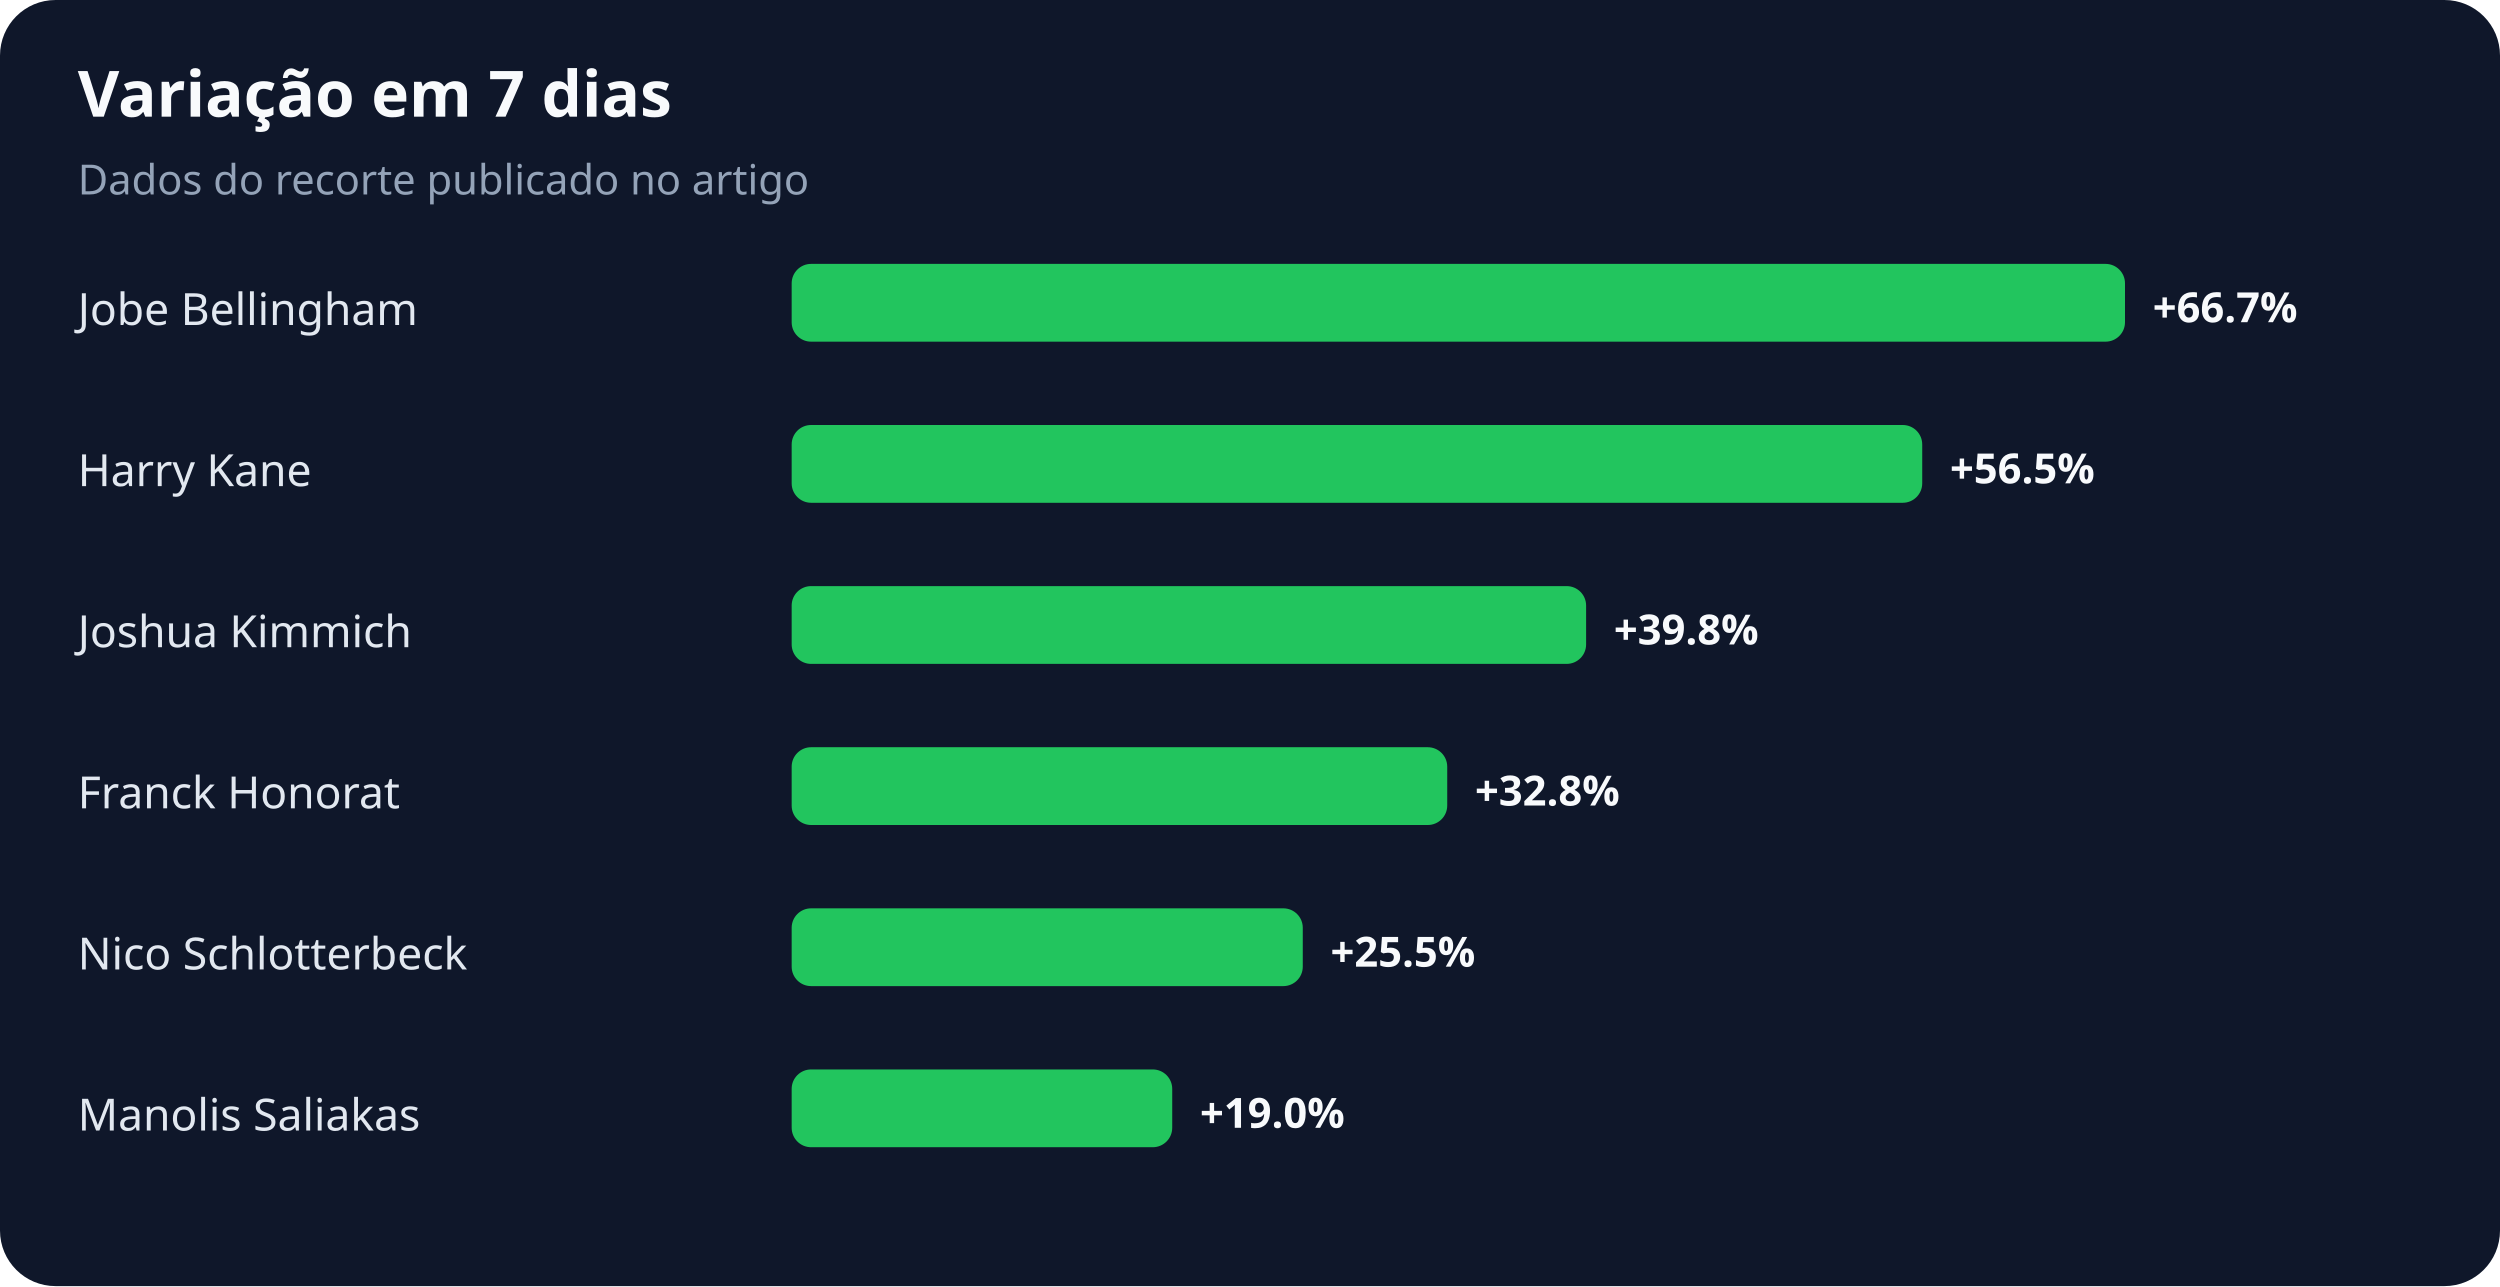
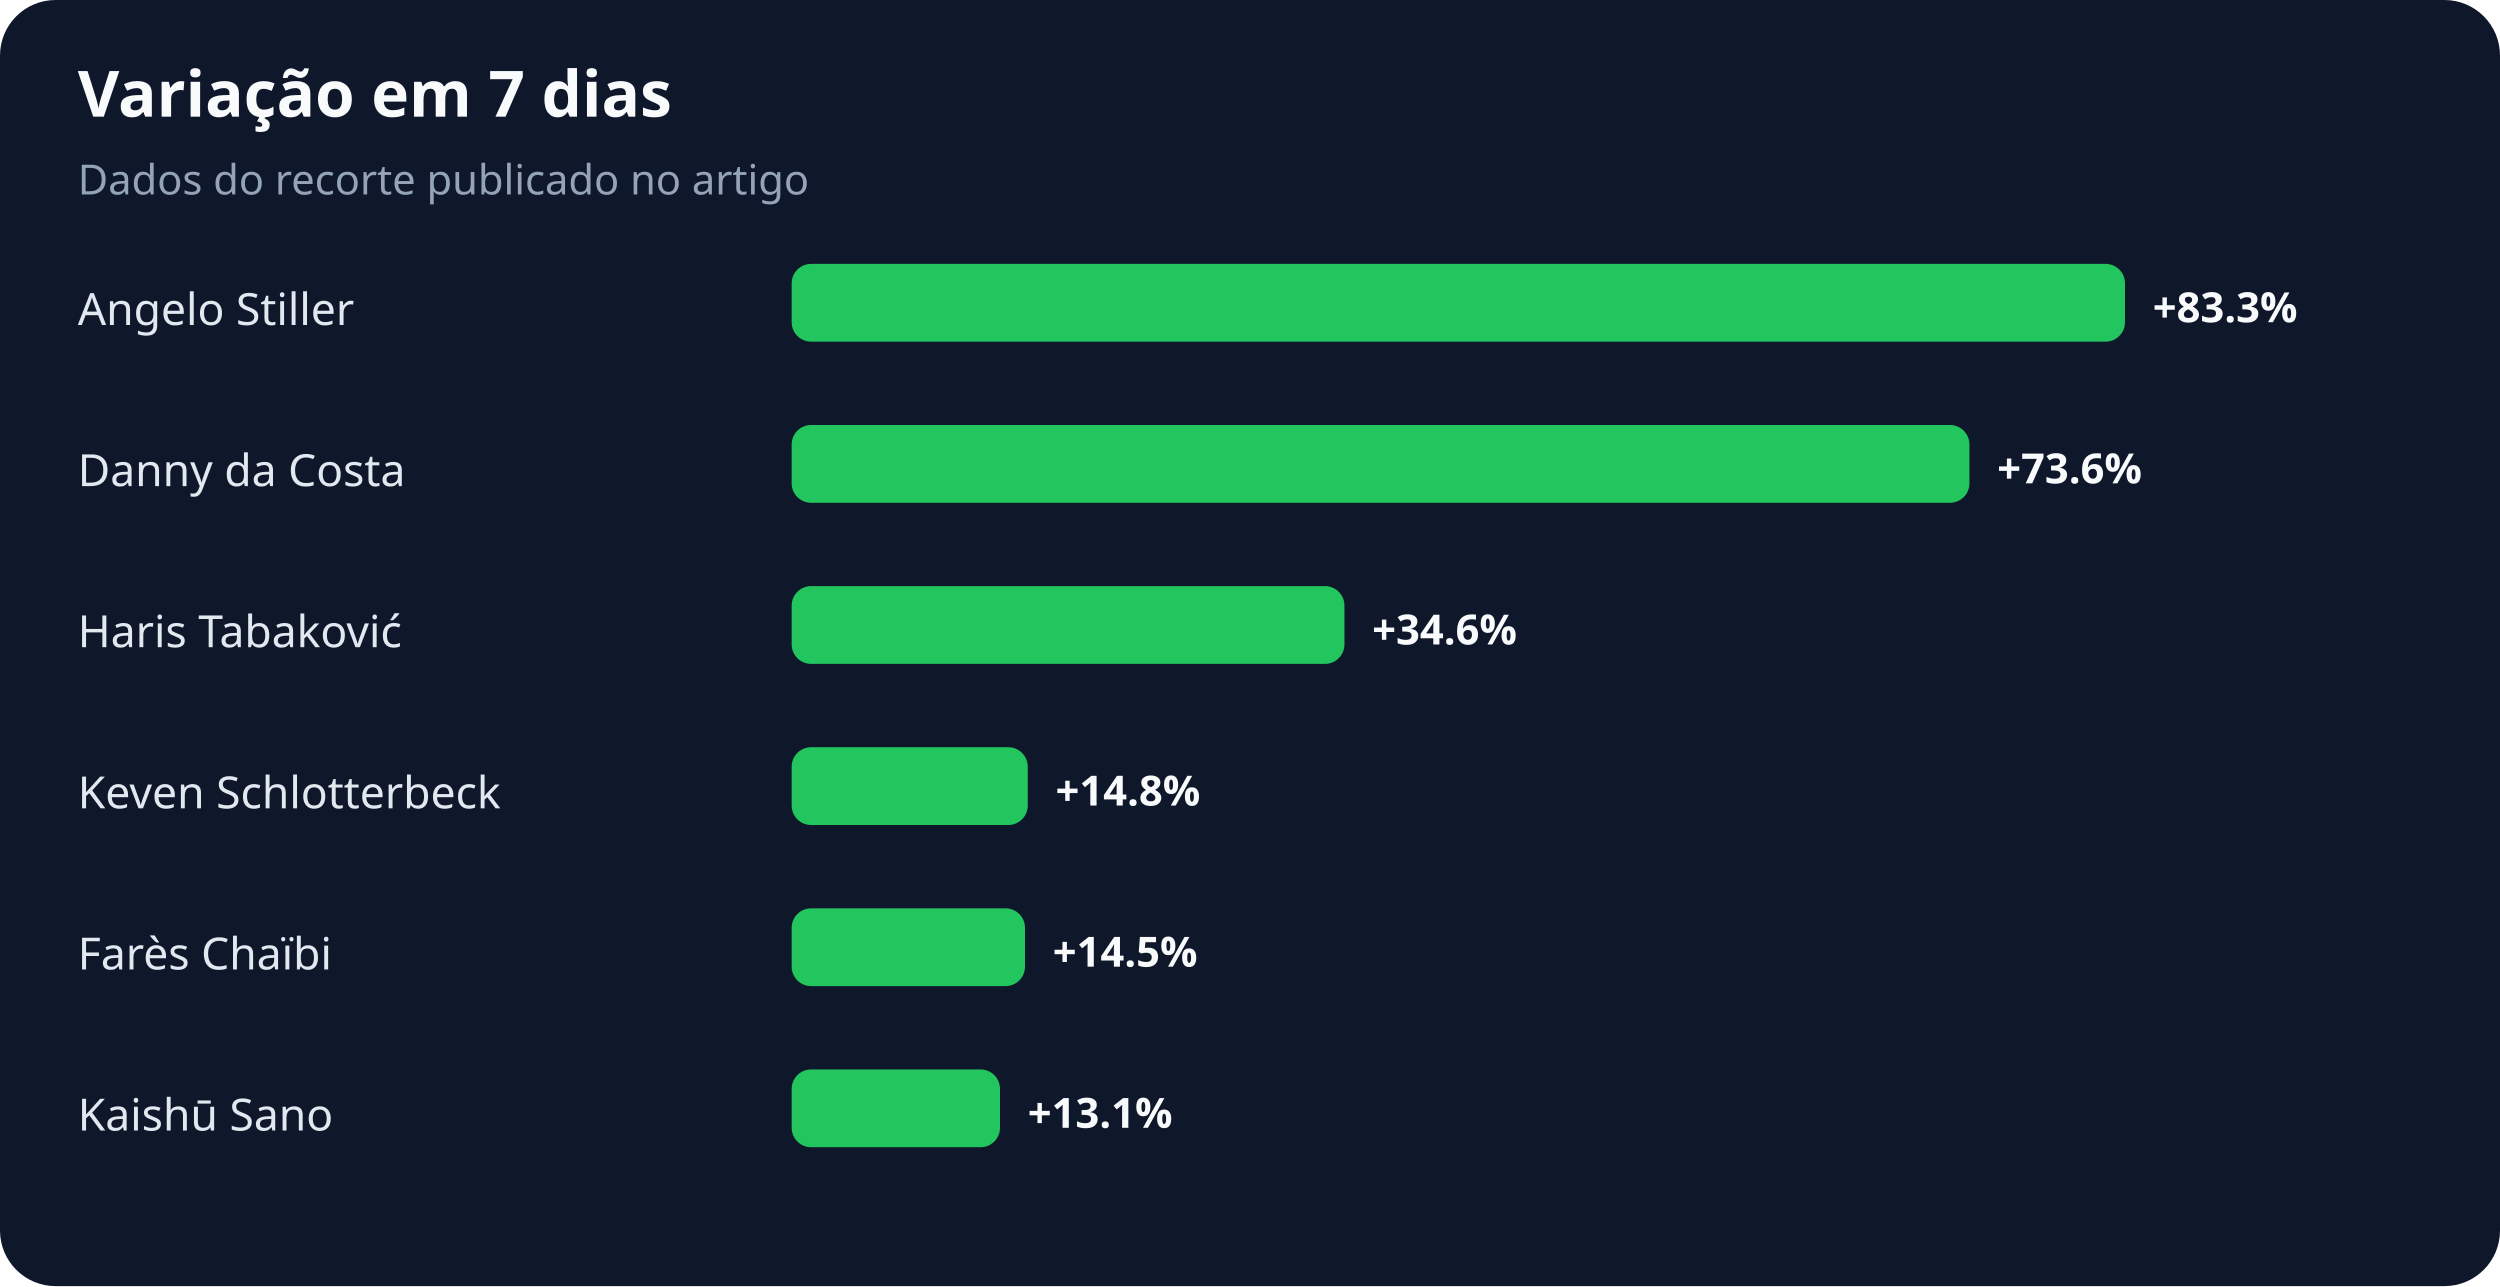
<svg xmlns="http://www.w3.org/2000/svg" width="900" height="463" viewBox="0 0 900 463" role="img" aria-labelledby="title desc">
  <rect width="100%" height="100%" rx="20" fill="#0f172a" />
  <text x="28" y="42" fill="#f8fafc" font-family="system-ui,sans-serif" font-size="23" font-weight="700">Variação em 7 dias</text>
  <text x="28" y="70" fill="#94a3b8" font-family="system-ui,sans-serif" font-size="15">Dados do recorte publicado no artigo</text>
-   <text x="28" y="117" fill="#e2e8f0" font-family="system-ui,sans-serif" font-size="16">Jobe Bellingham</text>
+   <text x="28" y="117" fill="#e2e8f0" font-family="system-ui,sans-serif" font-size="16">Angelo Stiller</text>
  <rect x="285" y="95" width="480" height="28" rx="7" fill="#22c55e" />
-   <text x="775" y="116" fill="#f8fafc" font-family="system-ui,sans-serif" font-size="15" font-weight="700">+66.7%</text>
-   <text x="28" y="175" fill="#e2e8f0" font-family="system-ui,sans-serif" font-size="16">Harry Kane</text>
-   <rect x="285" y="153" width="407" height="28" rx="7" fill="#22c55e" />
-   <text x="702" y="174" fill="#f8fafc" font-family="system-ui,sans-serif" font-size="15" font-weight="700">+56.5%</text>
-   <text x="28" y="233" fill="#e2e8f0" font-family="system-ui,sans-serif" font-size="16">Joshua Kimmich</text>
-   <rect x="285" y="211" width="286" height="28" rx="7" fill="#22c55e" />
-   <text x="581" y="232" fill="#f8fafc" font-family="system-ui,sans-serif" font-size="15" font-weight="700">+39.8%</text>
-   <text x="28" y="291" fill="#e2e8f0" font-family="system-ui,sans-serif" font-size="16">Franck Honorat</text>
-   <rect x="285" y="269" width="236" height="28" rx="7" fill="#22c55e" />
-   <text x="531" y="290" fill="#f8fafc" font-family="system-ui,sans-serif" font-size="15" font-weight="700">+32.8%</text>
-   <text x="28" y="349" fill="#e2e8f0" font-family="system-ui,sans-serif" font-size="16">Nico Schlotterbeck</text>
-   <rect x="285" y="327" width="184" height="28" rx="7" fill="#22c55e" />
-   <text x="479" y="348" fill="#f8fafc" font-family="system-ui,sans-serif" font-size="15" font-weight="700">+25.5%</text>
-   <text x="28" y="407" fill="#e2e8f0" font-family="system-ui,sans-serif" font-size="16">Manolis Saliakas</text>
-   <rect x="285" y="385" width="137" height="28" rx="7" fill="#22c55e" />
-   <text x="432" y="406" fill="#f8fafc" font-family="system-ui,sans-serif" font-size="15" font-weight="700">+19.0%</text>
+   <text x="775" y="116" fill="#f8fafc" font-family="system-ui,sans-serif" font-size="15" font-weight="700">+83.3%</text>
+   <text x="28" y="175" fill="#e2e8f0" font-family="system-ui,sans-serif" font-size="16">Danny da Costa</text>
+   <rect x="285" y="153" width="424" height="28" rx="7" fill="#22c55e" />
+   <text x="719" y="174" fill="#f8fafc" font-family="system-ui,sans-serif" font-size="15" font-weight="700">+73.6%</text>
+   <text x="28" y="233" fill="#e2e8f0" font-family="system-ui,sans-serif" font-size="16">Haris Tabaković</text>
+   <rect x="285" y="211" width="199" height="28" rx="7" fill="#22c55e" />
+   <text x="494" y="232" fill="#f8fafc" font-family="system-ui,sans-serif" font-size="15" font-weight="700">+34.6%</text>
+   <text x="28" y="291" fill="#e2e8f0" font-family="system-ui,sans-serif" font-size="16">Keven Schlotterbeck</text>
+   <rect x="285" y="269" width="85" height="28" rx="7" fill="#22c55e" />
+   <text x="380" y="290" fill="#f8fafc" font-family="system-ui,sans-serif" font-size="15" font-weight="700">+14.8%</text>
+   <text x="28" y="349" fill="#e2e8f0" font-family="system-ui,sans-serif" font-size="16">Farès Chaïbi</text>
+   <rect x="285" y="327" width="84" height="28" rx="7" fill="#22c55e" />
+   <text x="379" y="348" fill="#f8fafc" font-family="system-ui,sans-serif" font-size="15" font-weight="700">+14.5%</text>
+   <text x="28" y="407" fill="#e2e8f0" font-family="system-ui,sans-serif" font-size="16">Kaishū Sano</text>
+   <rect x="285" y="385" width="75" height="28" rx="7" fill="#22c55e" />
+   <text x="370" y="406" fill="#f8fafc" font-family="system-ui,sans-serif" font-size="15" font-weight="700">+13.1%</text>
</svg>
